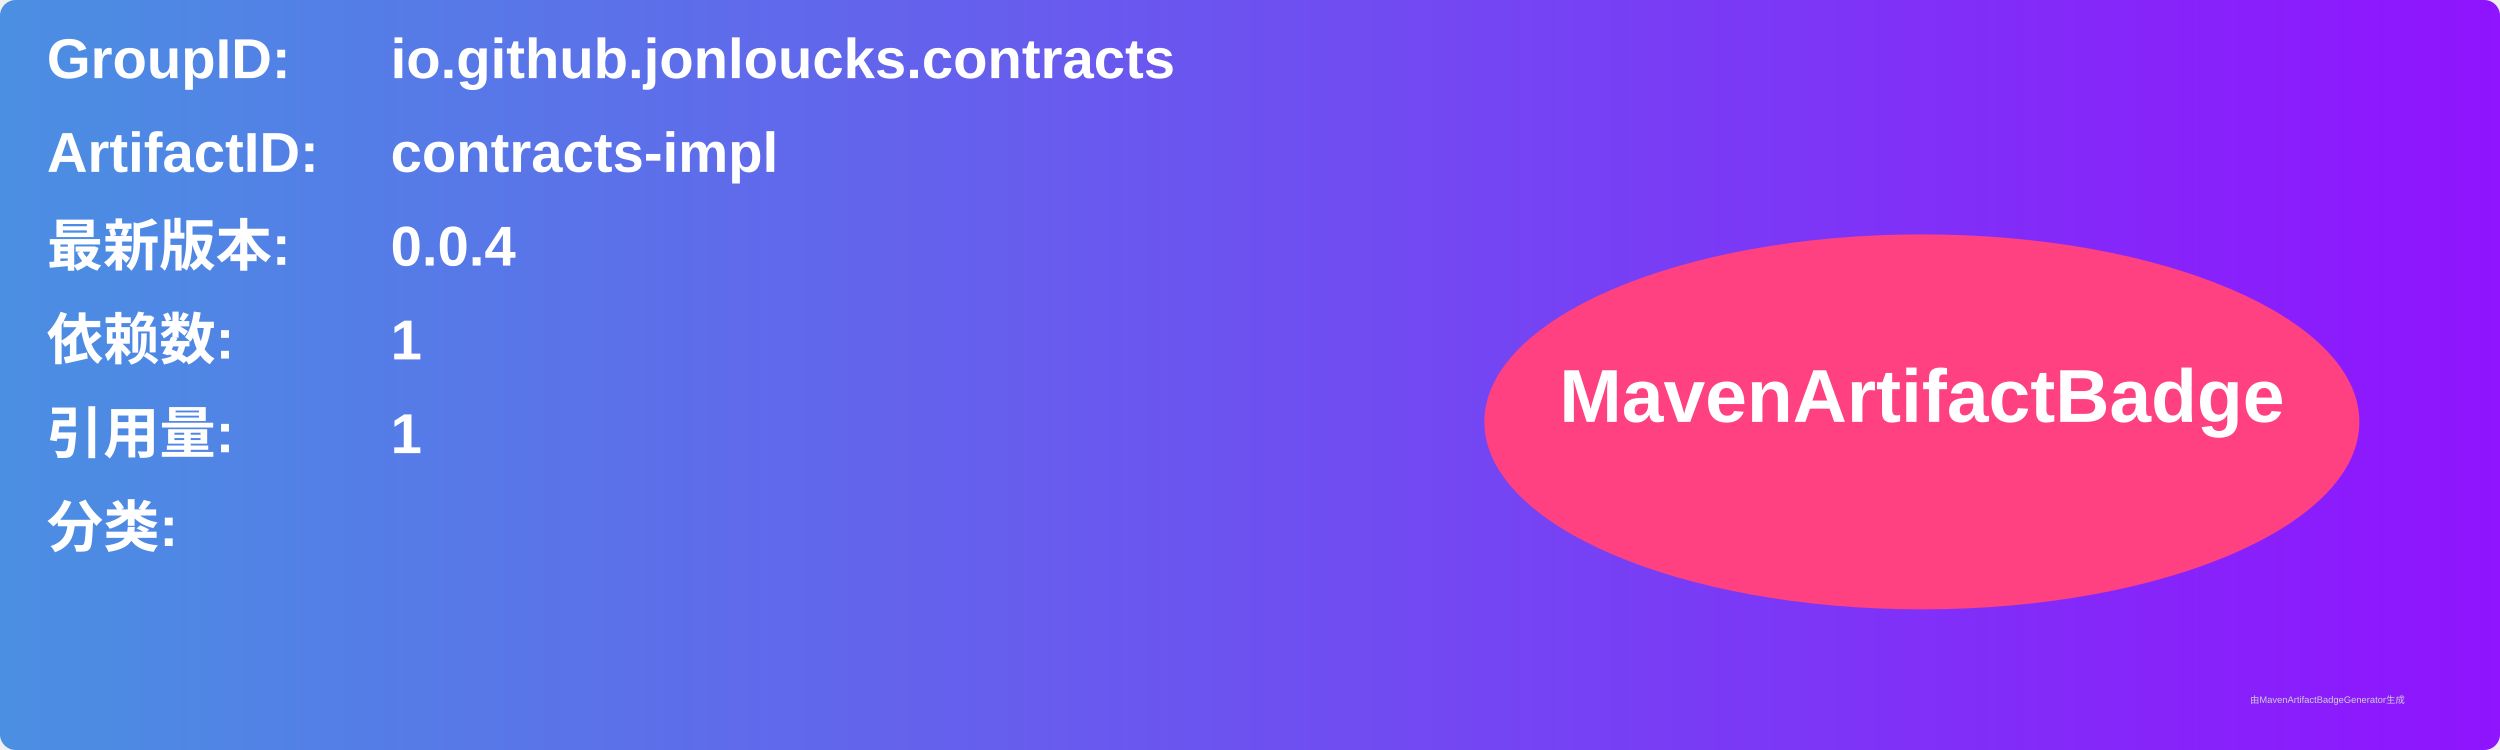
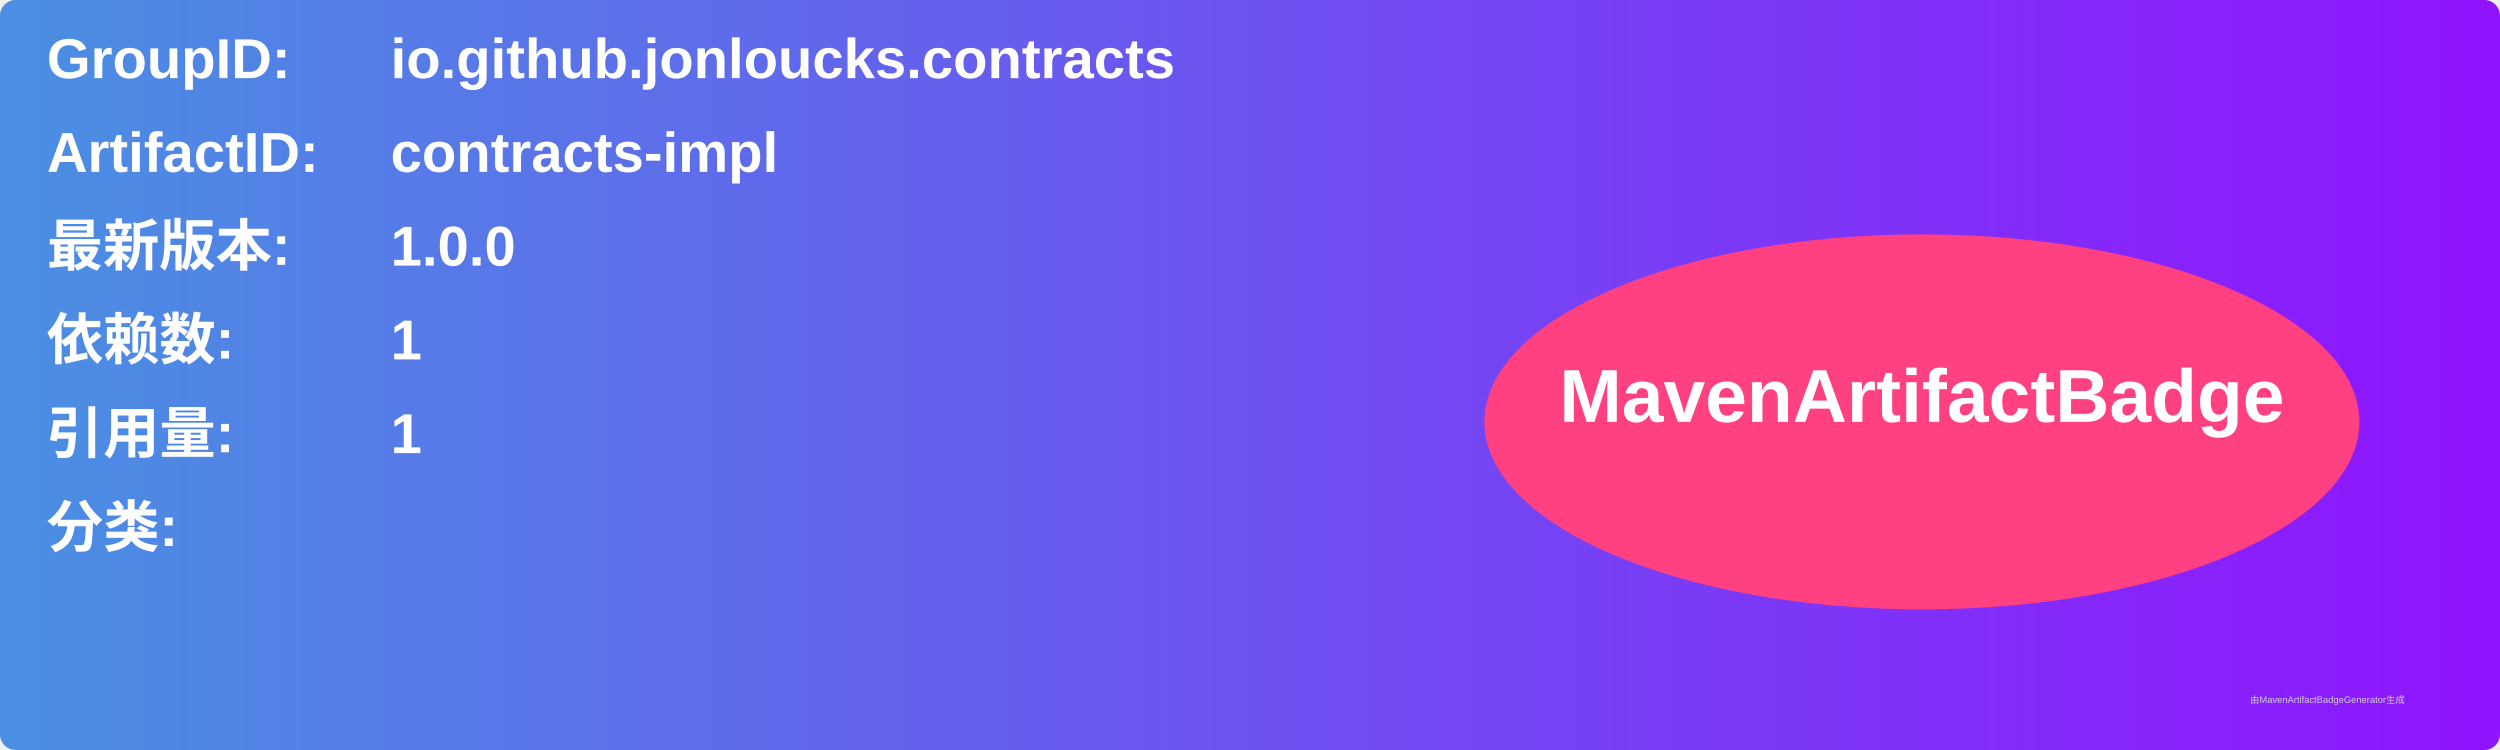
<svg xmlns="http://www.w3.org/2000/svg" width="800" height="240" viewBox="0 0 800 240">
  <linearGradient id="grad" x1="0%" y1="0%" x2="100%" y2="0%">
    <stop offset="0%" stop-color="#4a90e2" />
    <stop offset="100%" stop-color="#9013fe" />
  </linearGradient>
  <rect width="100%" height="100%" rx="5" ry="5" fill="url(#grad)" />
  <g transform="translate(15, 15)">
    <text x="0" y="10" font-family="Arial" font-size="18" fill="white" font-weight="bold" width="260">GroupID:</text>
    <text x="110" y="10" font-family="Arial" font-size="18" fill="white" font-weight="bold" width="460">io.github.jonloucks.contracts</text>
    <text x="0" y="40" font-family="Arial" font-size="18" fill="white" font-weight="bold" width="260">ArtifactID:</text>
    <text x="110" y="40" font-family="Arial" font-size="18" fill="white" font-weight="bold" width="460">contracts-impl</text>
    <text x="0" y="70" font-family="Arial" font-size="18" fill="white" font-weight="bold">最新版本:</text>
    <text x="110" y="70" font-family="Arial" font-size="18" fill="white" font-weight="bold">
-       <tspan font-weight="bold">0.0.4</tspan>
+       <tspan font-weight="bold">1.0.0</tspan>
    </text>
    <text x="0" y="100" font-family="Arial" font-size="18" fill="white" font-weight="bold">依赖数: </text>
    <text x="110" y="100" font-family="Arial" font-size="18" fill="white">
      <tspan font-weight="bold">1</tspan>
    </text>
    <text x="0" y="130" font-family="Arial" font-size="18" fill="white" font-weight="bold">引用量: </text>
    <text x="110" y="130" font-family="Arial" font-size="18" fill="white">
      <tspan font-weight="bold">1</tspan>
    </text>
    <text x="0" y="160" font-family="Arial" font-size="18" fill="white" font-weight="bold">分类:</text>
    <text x="10" y="190" font-family="Arial" font-size="10" fill="white">
      <tspan font-weight="bold" />
    </text>
    <ellipse cx="600" cy="120" rx="140" ry="60" fill="#ff4081" />
    <text x="600" y="120" text-anchor="middle" font-family="Arial" font-size="24" fill="white" font-weight="bold">MavenArtifactBadge</text>
  </g>
  <text x="720" y="225" font-family="Arial" font-size="3" fill="#d0d0d0">由MavenArtifactBadgeGenerator生成</text>
</svg>
